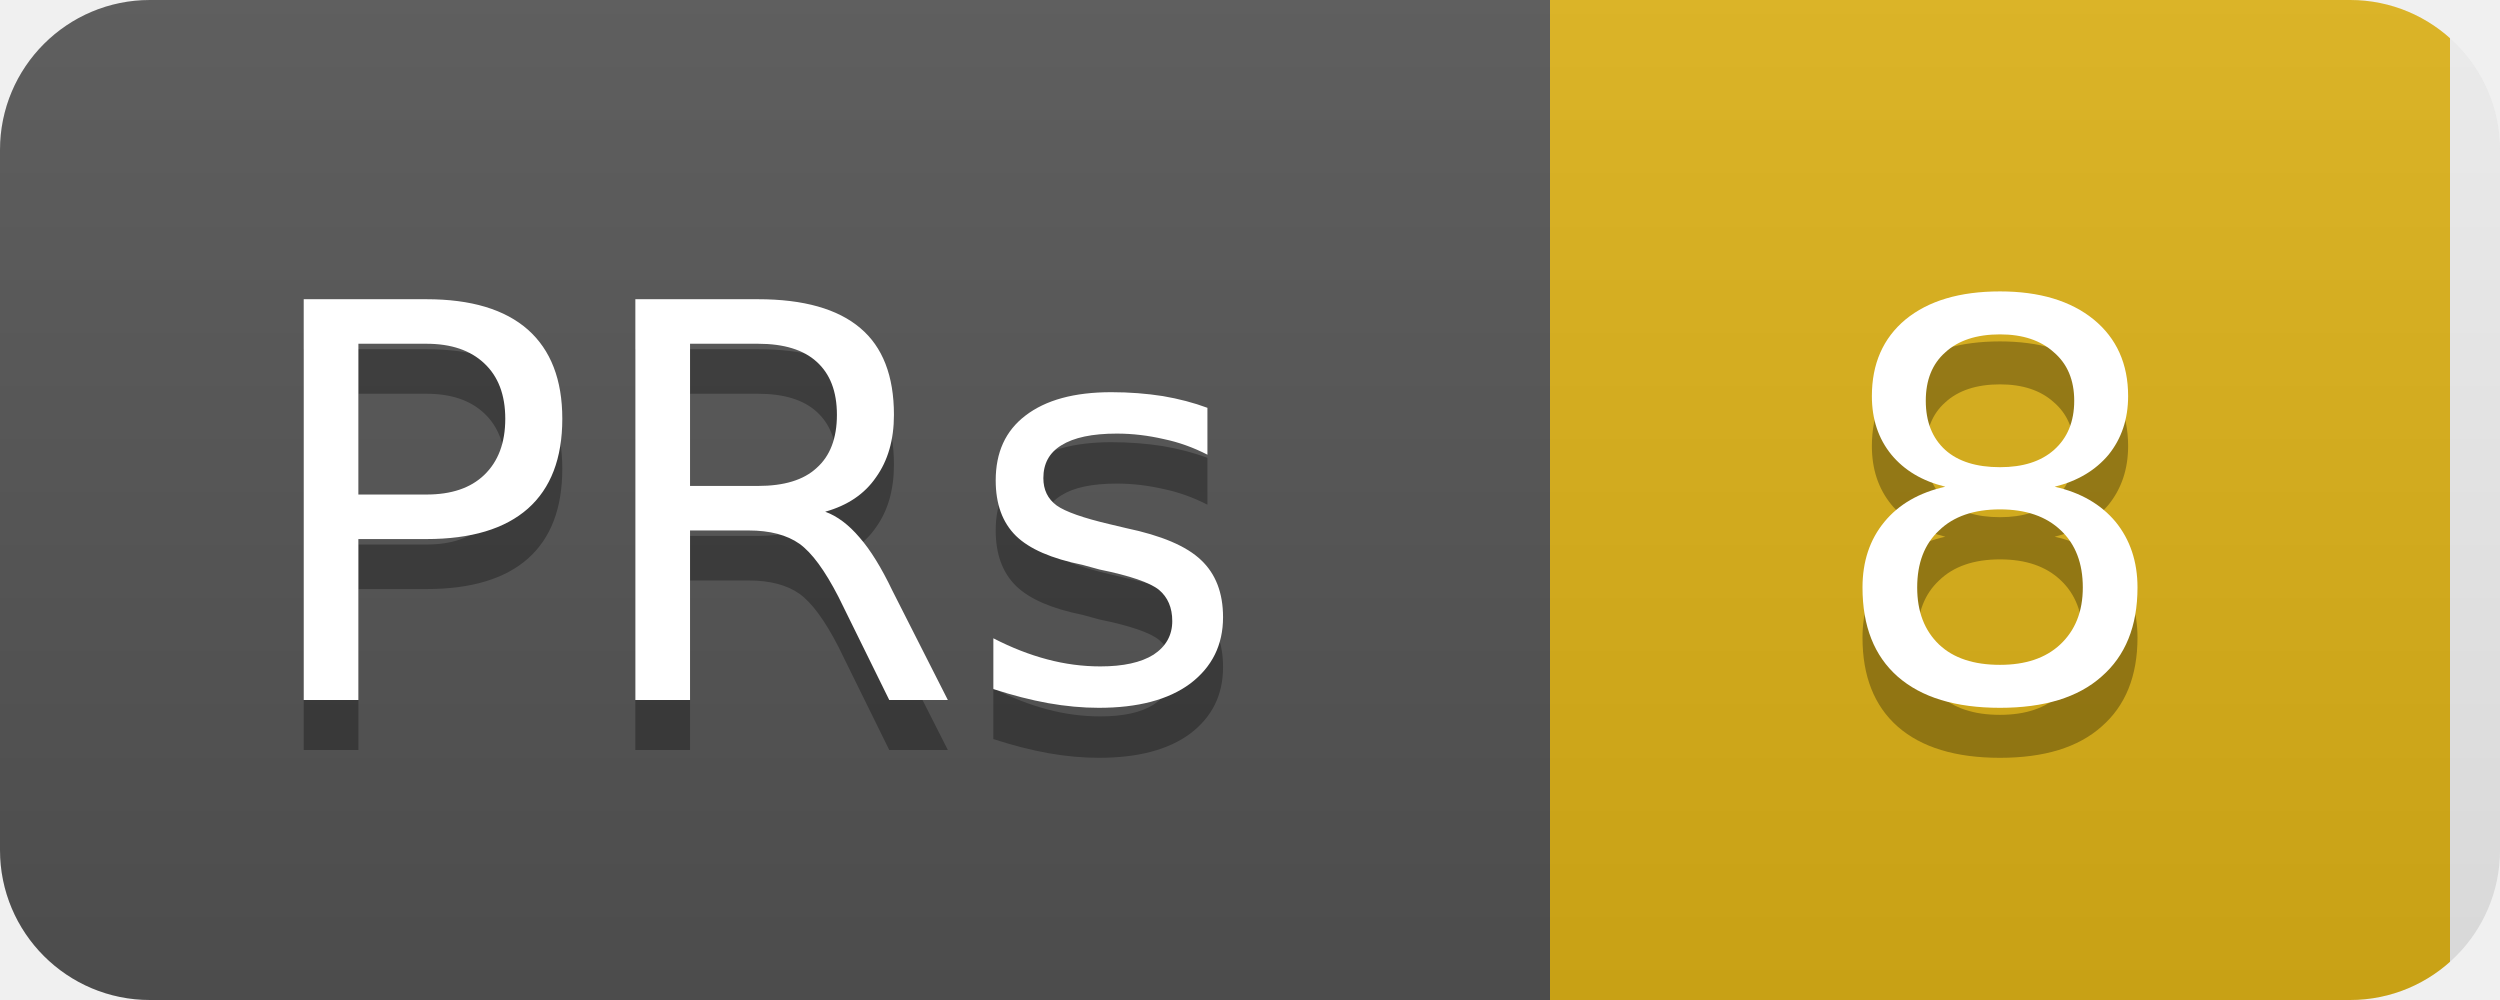
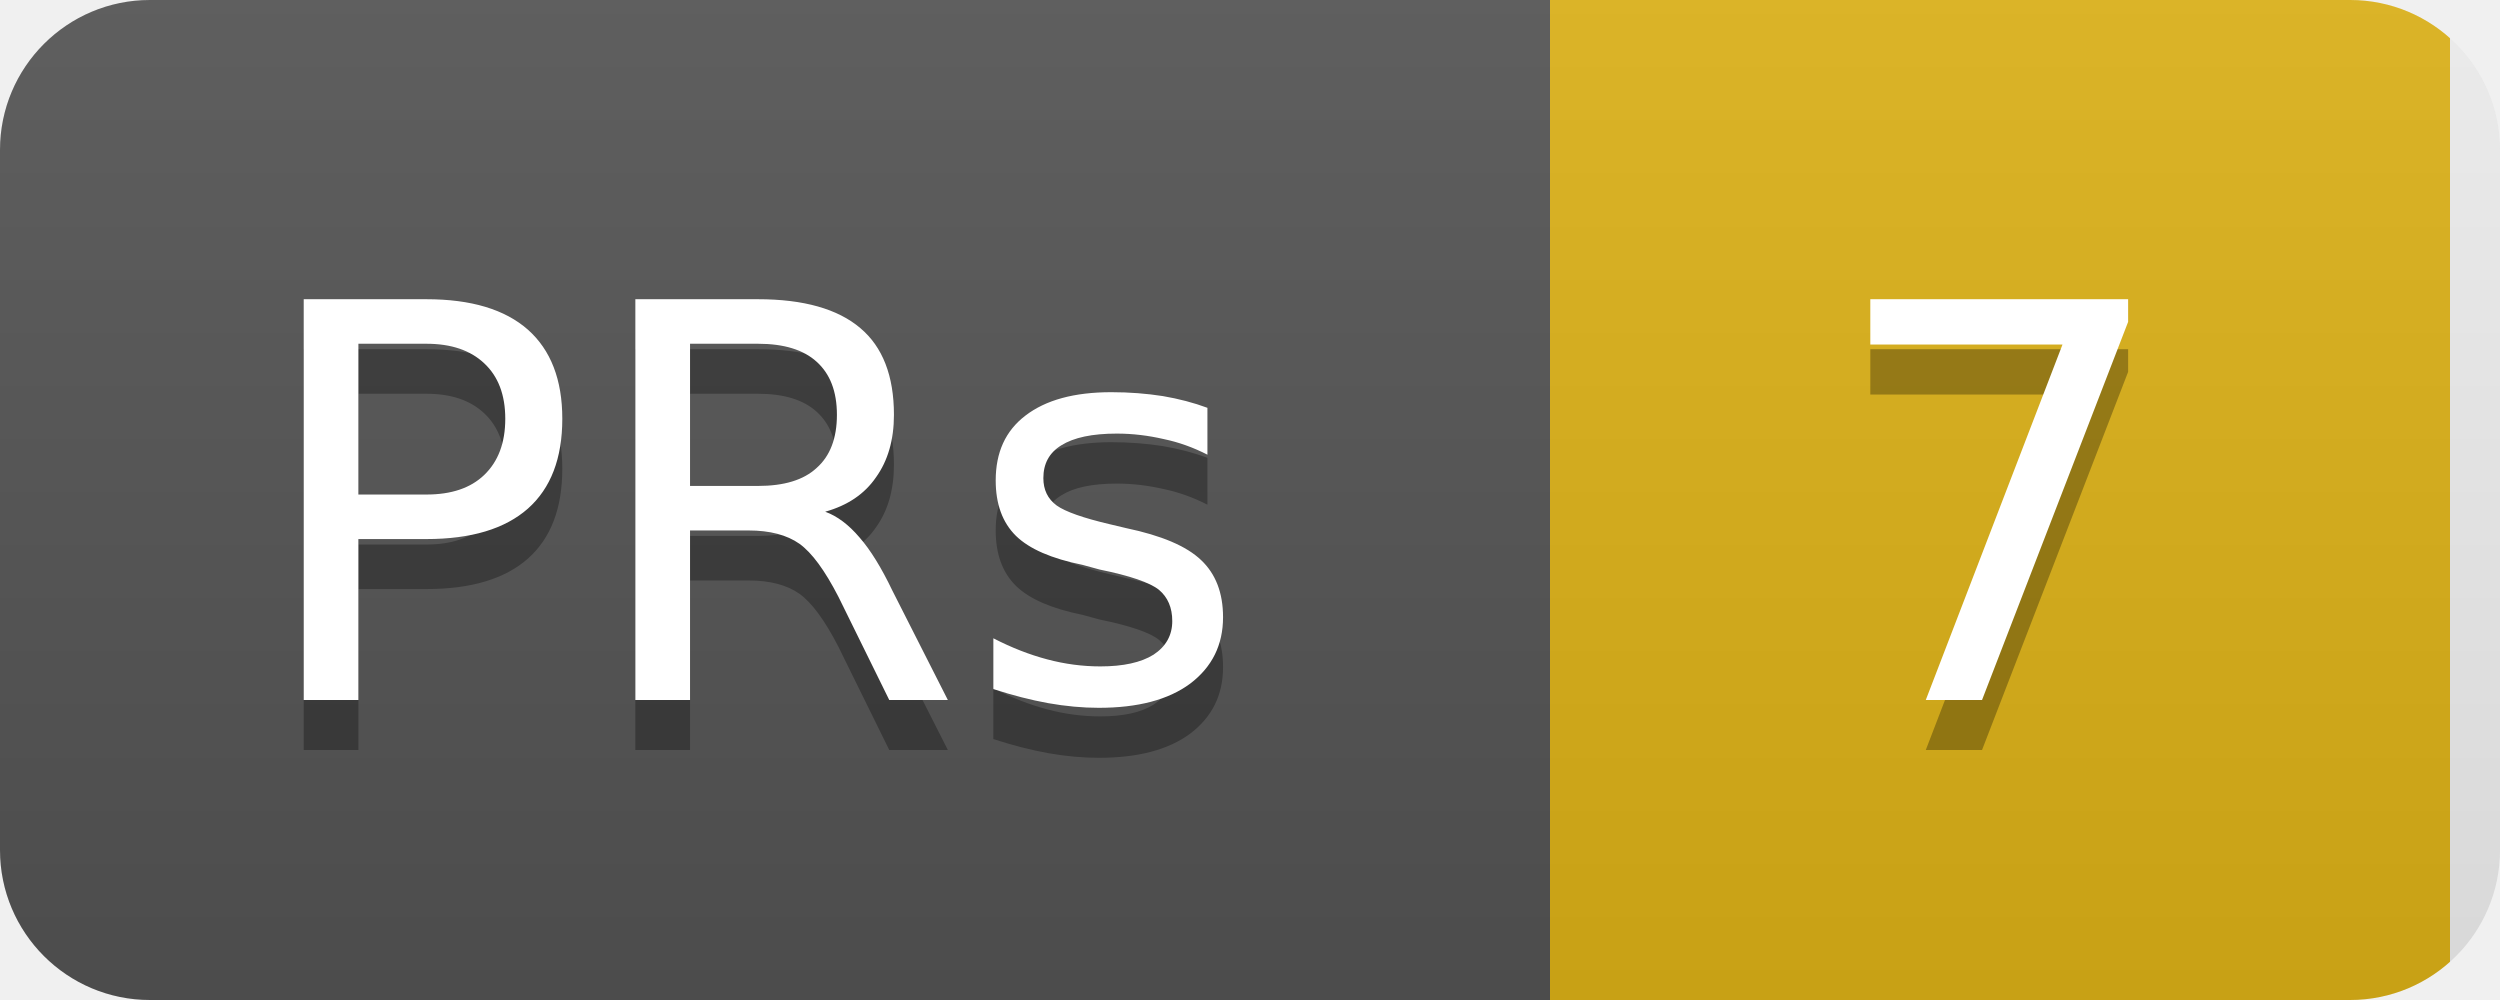
<svg xmlns="http://www.w3.org/2000/svg" width="50" height="20">
  <linearGradient id="b" x2="0" y2="100%">
    <stop offset="0" stop-color="#bbb" stop-opacity=".1" />
    <stop offset="1" stop-opacity=".1" />
  </linearGradient>
  <clipPath id="a">
    <rect width="50" height="20" rx="3" fill="#fff" />
  </clipPath>
  <g clip-path="url(#a)">
    <rect width="31" height="20" fill="#555" />
    <rect x="31" width="18" height="20" fill="#dfb317" />
    <rect width="50" height="20" fill="url(#b)" />
  </g>
  <g fill="#fff" text-anchor="middle" font-family="DejaVu Sans,Verdana,Geneva,sans-serif" font-size="11">
    <text x="15" y="15" fill="#010101" fill-opacity=".3">PRs</text>
    <text x="15" y="14">PRs</text>
-     <text x="40" y="15" fill="#010101" fill-opacity=".3">8</text>
-     <text x="40" y="14">8</text>
+     <text x="40" y="15" fill="#010101" fill-opacity=".3">7</text>
+     <text x="40" y="14">7</text>
  </g>
</svg>
